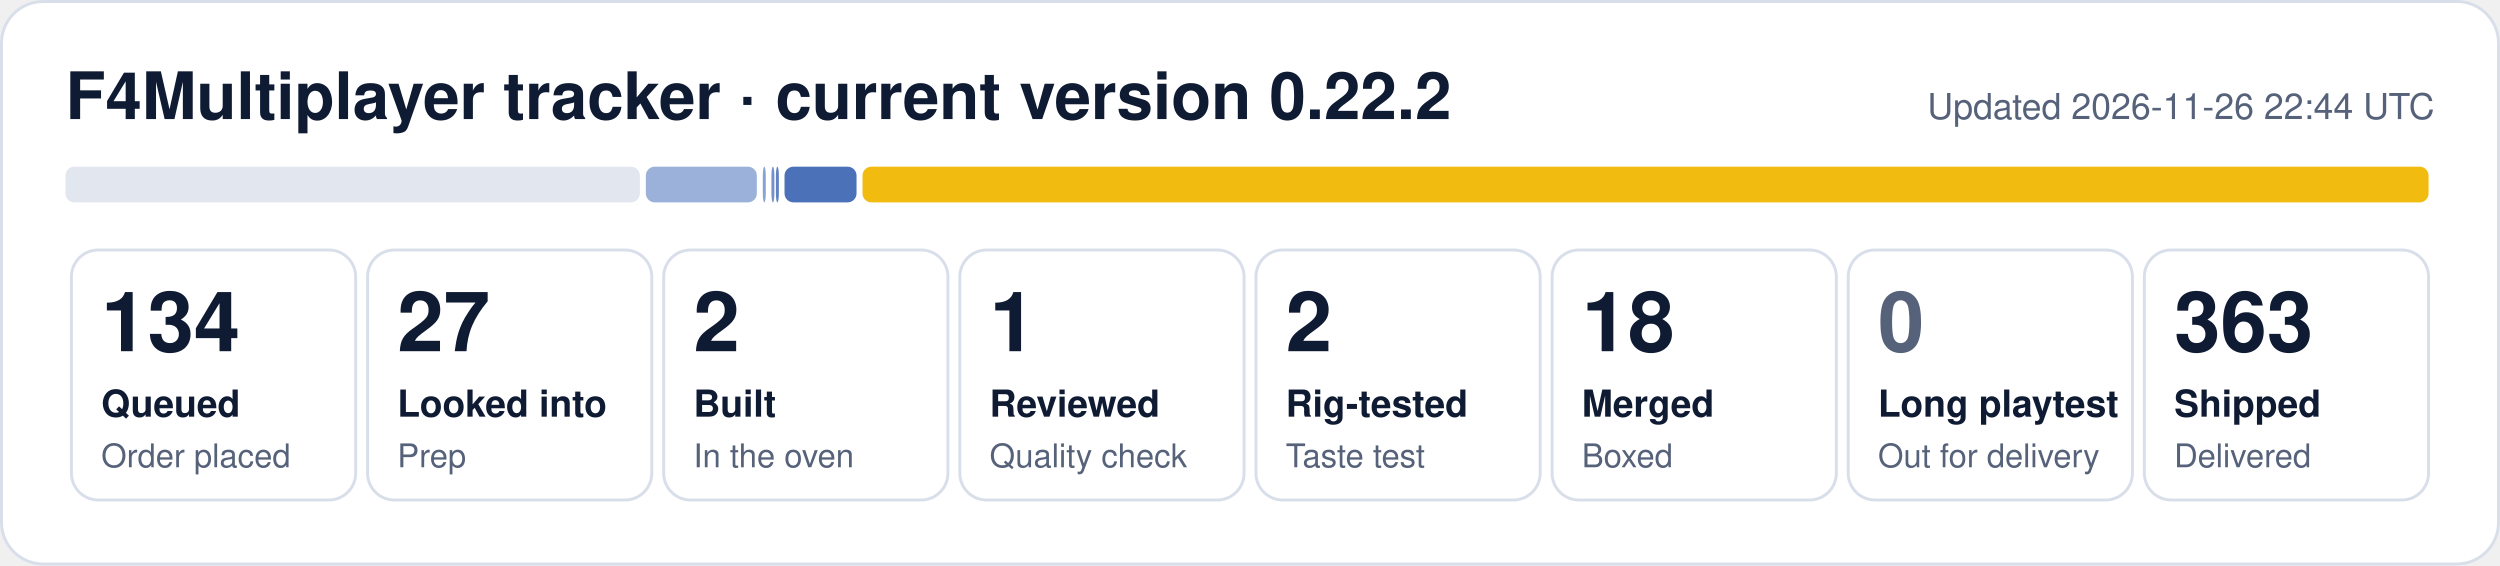
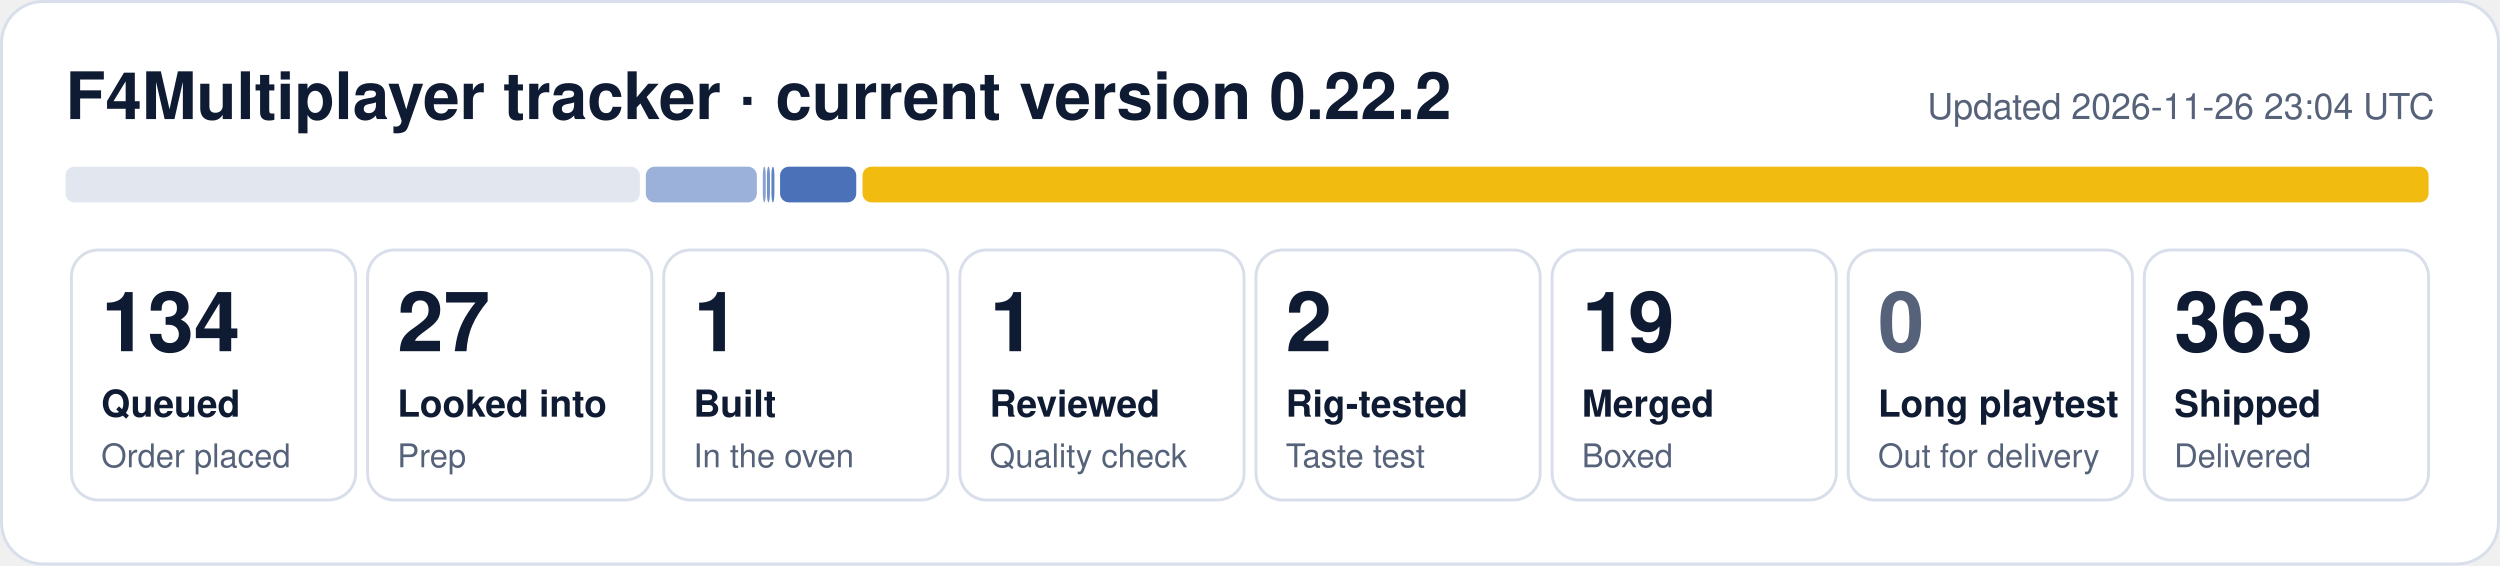
- <svg xmlns="http://www.w3.org/2000/svg" width="840" height="190" viewBox="0 0 840 190" role="img" aria-label="F4Multiplayer tracker: 134 queued, 27 looked into, 2 built, 1 reviewed, 2 rig-tested, 18 merged, 363 shipped">
+ <svg xmlns="http://www.w3.org/2000/svg" width="840" height="190" viewBox="0 0 840 190" role="img" aria-label="F4Multiplayer tracker: 134 queued, 27 looked into, 1 built, 1 reviewed, 2 rig-tested, 19 merged, 363 shipped">
  <rect x="0.5" y="0.5" width="839" height="189" rx="14" fill="#ffffff" stroke="#d9dfea" />
  <text x="22" y="40" font-family="Segoe UI, Helvetica, Arial, sans-serif" font-size="22" font-weight="700" fill="#0f1b33">F4Multiplayer tracker · current version 0.22.2</text>
-   <text x="818" y="40" font-family="Segoe UI, Helvetica, Arial, sans-serif" font-size="12" fill="#56627a" text-anchor="end">Updated 2026-11-26 22:44 UTC</text>
+   <text x="818" y="40" font-family="Segoe UI, Helvetica, Arial, sans-serif" font-size="12" fill="#56627a" text-anchor="end">Updated 2026-11-26 23:04 UTC</text>
  <rect x="22.0" y="56" width="193.0" height="12" rx="3" fill="#e1e6ef" fill-opacity="1.00" />
  <rect x="217.0" y="56" width="37.3" height="12" rx="3" fill="#1f4fa8" fill-opacity="0.44" />
  <rect x="256.3" y="56" width="1.0" height="12" rx="3" fill="#1f4fa8" fill-opacity="0.53" />
-   <rect x="259.2" y="56" width="1.0" height="12" rx="3" fill="#1f4fa8" fill-opacity="0.62" />
-   <rect x="260.7" y="56" width="1.0" height="12" rx="3" fill="#1f4fa8" fill-opacity="0.71" />
-   <rect x="263.6" y="56" width="24.2" height="12" rx="3" fill="#1f4fa8" fill-opacity="0.80" />
+   <rect x="257.7" y="56" width="1.0" height="12" rx="3" fill="#1f4fa8" fill-opacity="0.62" />
+   <rect x="259.2" y="56" width="1.0" height="12" rx="3" fill="#1f4fa8" fill-opacity="0.71" />
+   <rect x="262.1" y="56" width="25.6" height="12" rx="3" fill="#1f4fa8" fill-opacity="0.80" />
  <rect x="289.8" y="56" width="526.2" height="12" rx="3" fill="#f0b90b" fill-opacity="0.98" />
  <rect x="24.0" y="84" width="95.5" height="84" rx="9" fill="none" stroke="#d9dfea" />
  <text x="34.0" y="118" font-family="Segoe UI, Helvetica, Arial, sans-serif" font-size="28" font-weight="800" fill="#0f1b33">134</text>
  <text x="34.0" y="140" font-family="Segoe UI, Helvetica, Arial, sans-serif" font-size="12.5" font-weight="600" fill="#0f1b33">Queued</text>
  <text x="34.0" y="157" font-family="Segoe UI, Helvetica, Arial, sans-serif" font-size="11" fill="#56627a">Order placed</text>
  <rect x="123.5" y="84" width="95.5" height="84" rx="9" fill="none" stroke="#d9dfea" />
  <text x="133.5" y="118" font-family="Segoe UI, Helvetica, Arial, sans-serif" font-size="28" font-weight="800" fill="#0f1b33">27</text>
  <text x="133.5" y="140" font-family="Segoe UI, Helvetica, Arial, sans-serif" font-size="12.5" font-weight="600" fill="#0f1b33">Looked into</text>
  <text x="133.5" y="157" font-family="Segoe UI, Helvetica, Arial, sans-serif" font-size="11" fill="#56627a">Prep</text>
  <rect x="223.0" y="84" width="95.5" height="84" rx="9" fill="none" stroke="#d9dfea" />
-   <text x="233.0" y="118" font-family="Segoe UI, Helvetica, Arial, sans-serif" font-size="28" font-weight="800" fill="#0f1b33">2</text>
+   <text x="233.0" y="118" font-family="Segoe UI, Helvetica, Arial, sans-serif" font-size="28" font-weight="800" fill="#0f1b33">1</text>
  <text x="233.0" y="140" font-family="Segoe UI, Helvetica, Arial, sans-serif" font-size="12.5" font-weight="600" fill="#0f1b33">Built</text>
  <text x="233.0" y="157" font-family="Segoe UI, Helvetica, Arial, sans-serif" font-size="11" fill="#56627a">In the oven</text>
  <rect x="322.5" y="84" width="95.5" height="84" rx="9" fill="none" stroke="#d9dfea" />
  <text x="332.5" y="118" font-family="Segoe UI, Helvetica, Arial, sans-serif" font-size="28" font-weight="800" fill="#0f1b33">1</text>
  <text x="332.5" y="140" font-family="Segoe UI, Helvetica, Arial, sans-serif" font-size="12.5" font-weight="600" fill="#0f1b33">Reviewed</text>
  <text x="332.5" y="157" font-family="Segoe UI, Helvetica, Arial, sans-serif" font-size="11" fill="#56627a">Quality check</text>
  <rect x="422.0" y="84" width="95.5" height="84" rx="9" fill="none" stroke="#d9dfea" />
  <text x="432.0" y="118" font-family="Segoe UI, Helvetica, Arial, sans-serif" font-size="28" font-weight="800" fill="#0f1b33">2</text>
  <text x="432.0" y="140" font-family="Segoe UI, Helvetica, Arial, sans-serif" font-size="12.5" font-weight="600" fill="#0f1b33">Rig-tested</text>
  <text x="432.0" y="157" font-family="Segoe UI, Helvetica, Arial, sans-serif" font-size="11" fill="#56627a">Taste test</text>
  <rect x="521.5" y="84" width="95.5" height="84" rx="9" fill="none" stroke="#d9dfea" />
-   <text x="531.5" y="118" font-family="Segoe UI, Helvetica, Arial, sans-serif" font-size="28" font-weight="800" fill="#0f1b33">18</text>
+   <text x="531.5" y="118" font-family="Segoe UI, Helvetica, Arial, sans-serif" font-size="28" font-weight="800" fill="#0f1b33">19</text>
  <text x="531.5" y="140" font-family="Segoe UI, Helvetica, Arial, sans-serif" font-size="12.5" font-weight="600" fill="#0f1b33">Merged</text>
  <text x="531.5" y="157" font-family="Segoe UI, Helvetica, Arial, sans-serif" font-size="11" fill="#56627a">Boxed</text>
  <rect x="621.0" y="84" width="95.5" height="84" rx="9" fill="none" stroke="#d9dfea" />
  <text x="631.0" y="118" font-family="Segoe UI, Helvetica, Arial, sans-serif" font-size="28" font-weight="800" fill="#56627a">0</text>
  <text x="631.0" y="140" font-family="Segoe UI, Helvetica, Arial, sans-serif" font-size="12.5" font-weight="600" fill="#0f1b33">Long playtest</text>
  <text x="631.0" y="157" font-family="Segoe UI, Helvetica, Arial, sans-serif" font-size="11" fill="#56627a">Out for delivery</text>
  <rect x="720.5" y="84" width="95.5" height="84" rx="9" fill="none" stroke="#d9dfea" />
  <text x="730.5" y="118" font-family="Segoe UI, Helvetica, Arial, sans-serif" font-size="28" font-weight="800" fill="#0f1b33">363</text>
  <text x="730.5" y="140" font-family="Segoe UI, Helvetica, Arial, sans-serif" font-size="12.5" font-weight="600" fill="#0f1b33">Shipped</text>
  <text x="730.5" y="157" font-family="Segoe UI, Helvetica, Arial, sans-serif" font-size="11" fill="#56627a">Delivered</text>
</svg>
